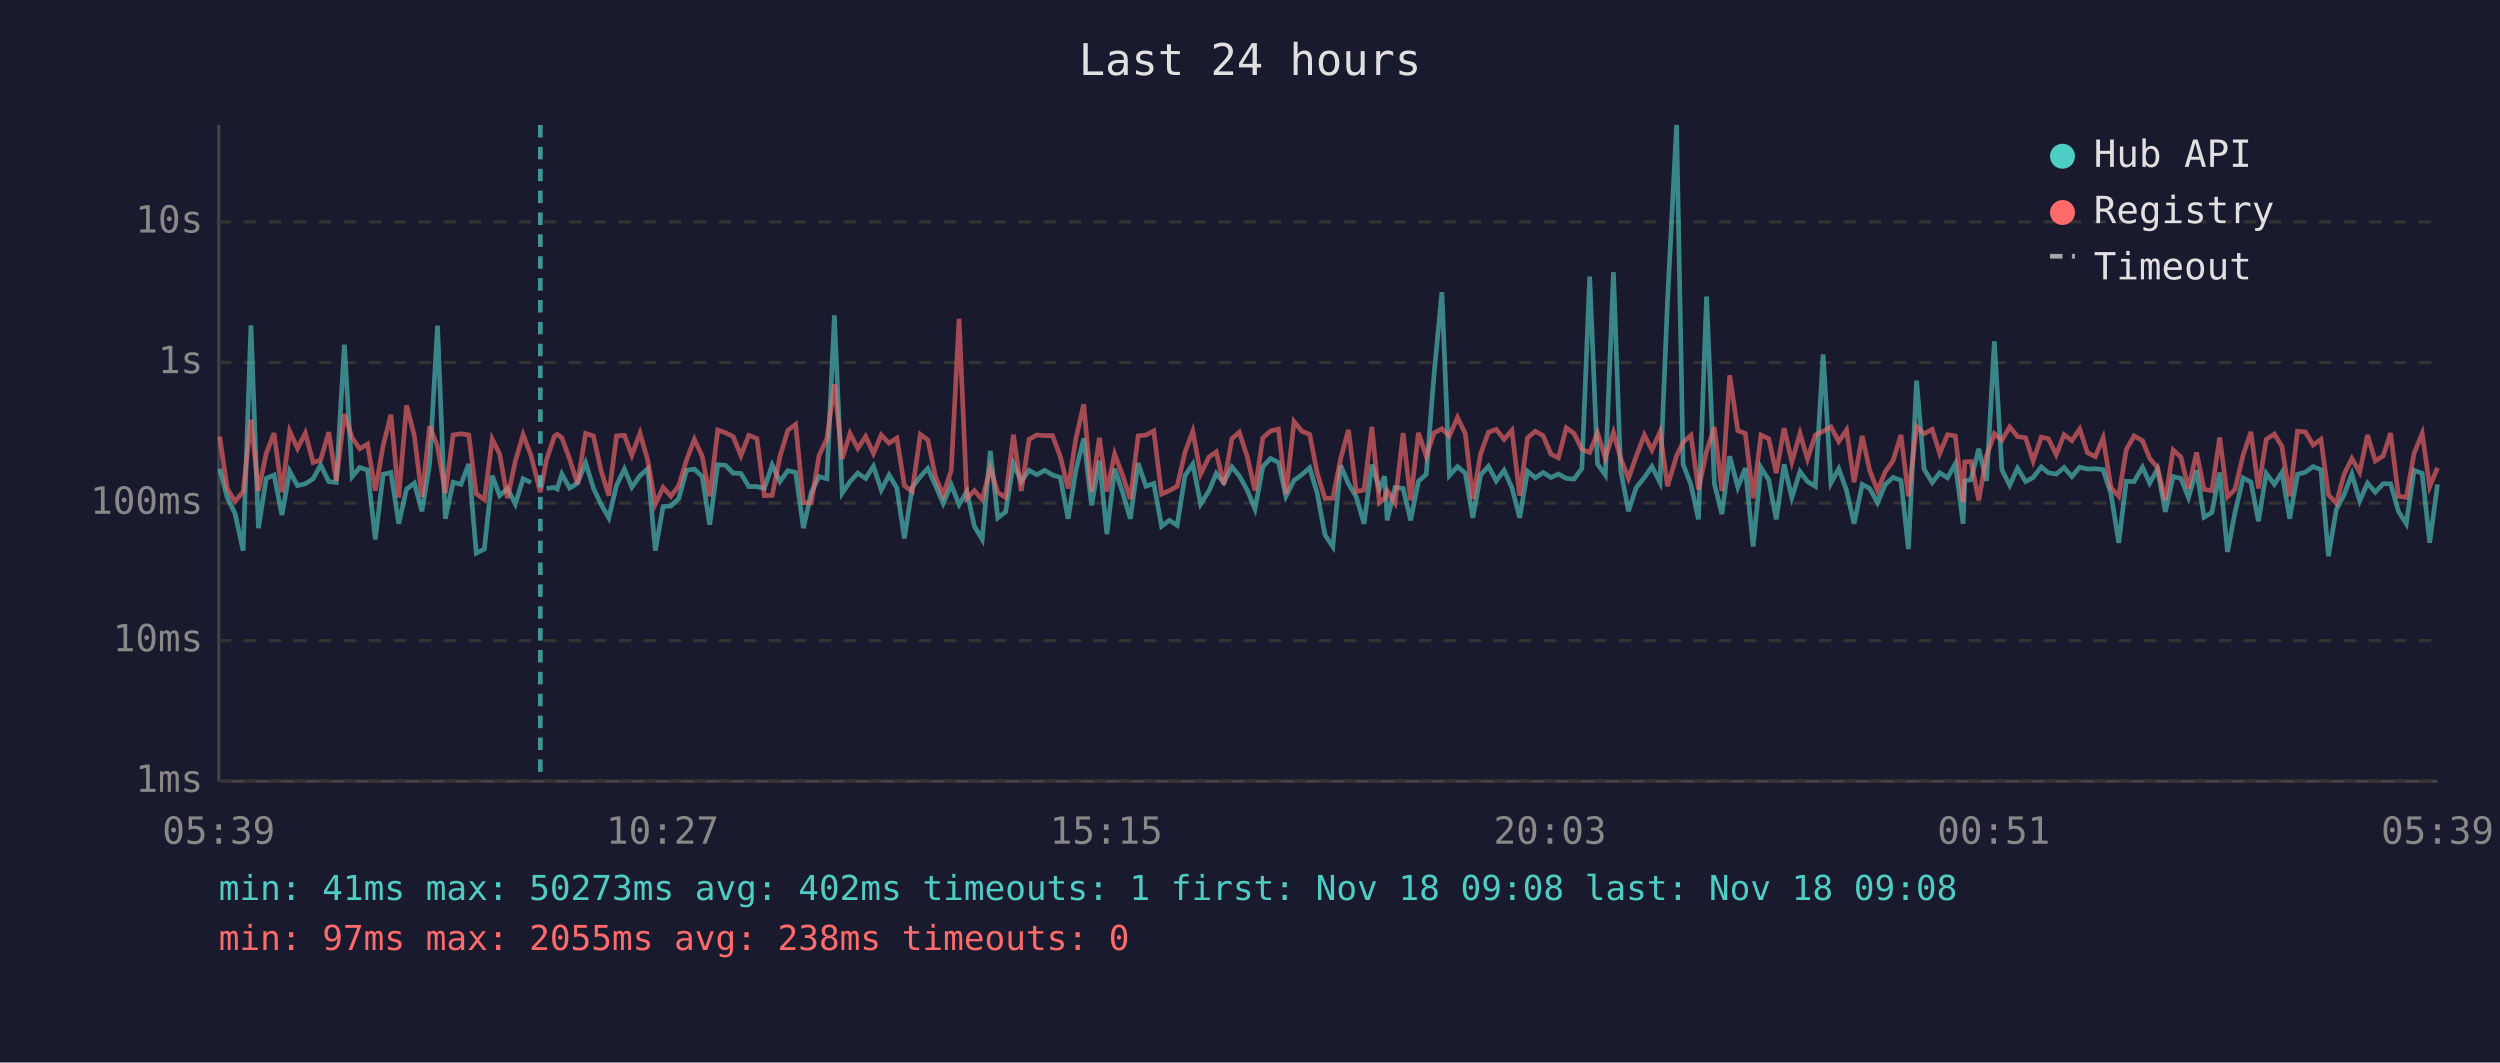
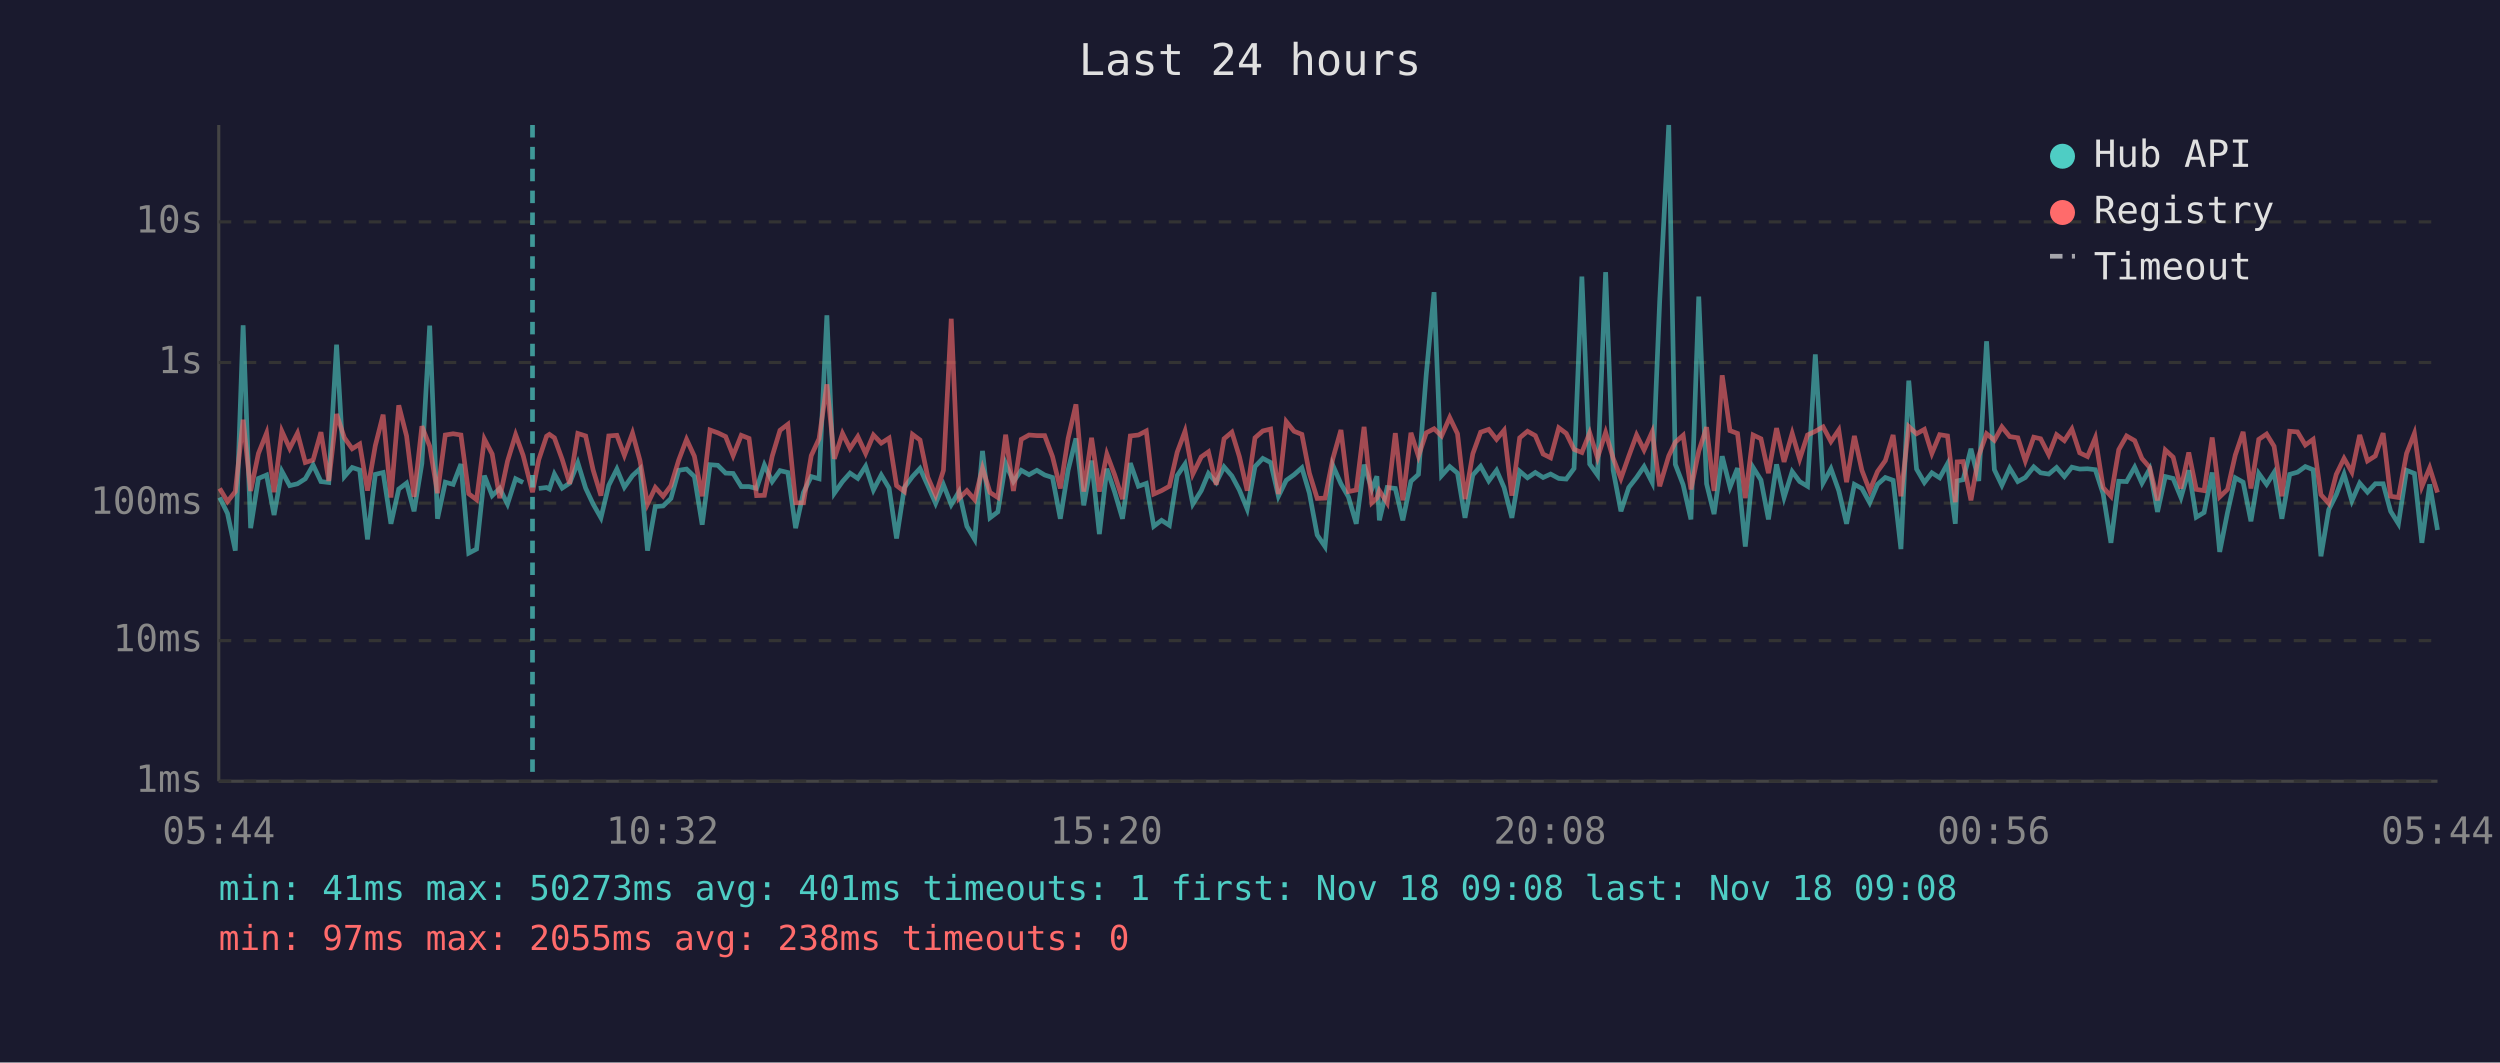
<svg xmlns="http://www.w3.org/2000/svg" viewBox="0 0 800 340" font-family="monospace" font-size="12">
  <rect width="800" height="340" fill="#1a1a2e" />
  <text x="400" y="24" fill="#e0e0e0" font-size="14" text-anchor="middle">Last 24 hours</text>
  <line x1="70" y1="40" x2="70" y2="250" stroke="#444" stroke-width="1" />
  <line x1="70" y1="250" x2="780" y2="250" stroke="#444" stroke-width="1" />
  <line x1="70" y1="250" x2="780" y2="250" stroke="#333" stroke-width="1" stroke-dasharray="4" />
  <text x="65" y="250" fill="#888" text-anchor="end" dominant-baseline="middle">1ms</text>
  <line x1="70" y1="205" x2="780" y2="205" stroke="#333" stroke-width="1" stroke-dasharray="4" />
  <text x="65" y="205" fill="#888" text-anchor="end" dominant-baseline="middle">10ms</text>
  <line x1="70" y1="161" x2="780" y2="161" stroke="#333" stroke-width="1" stroke-dasharray="4" />
  <text x="65" y="161" fill="#888" text-anchor="end" dominant-baseline="middle">100ms</text>
  <line x1="70" y1="116" x2="780" y2="116" stroke="#333" stroke-width="1" stroke-dasharray="4" />
  <text x="65" y="116" fill="#888" text-anchor="end" dominant-baseline="middle">1s</text>
  <line x1="70" y1="71" x2="780" y2="71" stroke="#333" stroke-width="1" stroke-dasharray="4" />
  <text x="65" y="71" fill="#888" text-anchor="end" dominant-baseline="middle">10s</text>
-   <text x="70" y="270" fill="#888" text-anchor="middle">05:39</text>
-   <text x="212" y="270" fill="#888" text-anchor="middle">10:27</text>
-   <text x="354" y="270" fill="#888" text-anchor="middle">15:15</text>
-   <text x="496" y="270" fill="#888" text-anchor="middle">20:03</text>
-   <text x="638" y="270" fill="#888" text-anchor="middle">00:51</text>
-   <text x="780" y="270" fill="#888" text-anchor="middle">05:39</text>
-   <polyline points="70.3,150.0 72.7,159.2 75.2,164.3 77.8,176.2 80.3,104.1 82.7,169.0 85.2,153.1 87.7,152.0 90.2,164.8 92.7,150.8 95.2,155.4 97.7,154.8 100.2,153.2 102.6,148.8 105.2,154.1 107.6,154.4 110.2,110.3 112.7,152.5 115.1,149.6 117.6,150.4 120.1,172.6 122.6,151.8 125.1,151.2 127.6,167.6 130.1,156.5 132.6,154.6 135.0,163.6 137.5,148.3 140.0,104.2 142.5,166.0 145.0,154.3 147.5,155.0 150.0,148.5 152.4,177.0 155.0,175.7 157.5,152.2 159.9,158.6 162.4,156.3 164.9,161.3 167.4,153.2 169.9,154.4" fill="none" stroke="#4ecdc4" stroke-width="1.5" opacity="0.6" />
-   <polyline points="174.9,156.3 177.4,156.0 178.3,156.5 179.8,151.7 182.3,156.2 184.8,154.6 187.4,148.1 189.9,156.2 192.3,161.3 194.8,165.7 197.3,155.3 199.8,150.1 202.2,155.9 204.8,152.2 207.3,150.0 209.7,176.2 212.2,162.1 214.7,161.9 217.2,159.5 219.7,150.5 222.2,150.1 224.7,152.5 227.1,167.9 229.7,148.7 232.2,148.9 234.6,151.4 237.1,151.5 239.6,155.7 242.2,155.7 244.6,156.3 247.1,148.8 249.6,154.1 252.1,150.6 254.6,151.2 257.1,169.0 259.6,157.6 262.1,152.5 264.6,153.2 267.0,100.9 269.5,157.8 272.0,154.1 274.5,151.4 277.0,153.1 279.5,149.2 282.0,156.8 284.5,152.0 287.0,156.2 289.4,172.3 291.9,156.0 294.5,152.5 296.9,149.9 299.4,155.4 301.8,161.1 304.4,155.1 306.9,161.5 309.4,157.3 311.8,168.4 314.3,172.6 316.9,144.3 319.3,165.7 321.8,163.8 324.3,148.3 326.8,154.1 329.3,150.5 331.8,151.9 334.3,150.5 336.8,152.0 339.3,152.8 341.8,166.0 344.3,150.4 346.8,140.3 349.3,161.7 351.8,147.4 354.2,170.9 356.7,150.0 359.2,157.5 361.7,166.0 364.2,148.2 366.7,155.6 369.2,154.7 371.7,168.4 374.2,166.5 376.7,168.1 379.2,152.2 381.7,148.5 384.2,161.3 386.9,157.0 389.2,151.5 391.6,154.4 394.2,149.4 396.6,152.3 399.1,156.8 401.6,162.9 404.1,149.3 406.6,146.7 409.1,148.0 411.5,158.8 414.1,153.7 416.6,151.9 419.1,149.7 421.5,157.8 424.0,171.2 426.5,174.9 429.0,148.9 431.5,154.8 434.0,159.0 436.5,167.6 439.0,148.7 441.4,156.5 443.1,152.4 443.9,166.5 446.4,156.0 449.0,156.3 451.4,166.5 453.9,154.0 456.4,151.8 458.9,119.8 461.4,93.5 463.8,152.2 466.4,149.3 468.9,151.4 471.3,165.7 473.8,152.0 476.3,149.2 478.8,153.9 481.3,150.5 483.8,156.0 486.3,165.7 488.8,150.8 491.3,152.9 493.8,151.2 496.3,152.8 498.7,151.7 501.2,153.1 503.7,153.3 506.2,149.9 508.7,88.5 511.2,148.5 513.7,152.0 516.3,87.1 518.6,150.4 521.1,163.6 523.6,156.0 526.2,152.8 528.6,149.3 531.2,154.4 533.6,96.4 536.5,40.0 538.6,148.6 541.1,155.1 543.5,166.2 546.1,94.9 548.6,154.8 551.0,164.5 553.5,146.0 556.1,155.9 558.5,149.8 561.0,174.9 563.5,149.6 566.0,153.6 568.4,166.2 570.9,148.6 573.4,159.2 576.0,150.9 578.4,154.1 580.9,155.6 583.4,113.4 585.9,154.6 588.4,150.0 590.9,157.0 593.3,167.6 595.9,155.0 598.3,156.3 600.8,160.9 603.3,155.0 605.8,152.8 608.3,153.7 610.7,175.7 613.3,121.8 615.7,150.1 618.3,154.4 620.7,151.3 623.2,152.9 625.7,148.4 628.2,167.6 628.7,153.9 630.7,153.5 633.2,143.6 635.7,153.9 638.2,109.2 640.6,150.3 643.1,155.3 645.6,149.8 648.2,154.1 650.6,152.8 653.2,149.4 655.5,151.3 658.0,151.7 660.5,149.6 663.0,152.5 665.5,149.5 668.0,150.1 670.5,150.0 673.0,150.3 675.5,158.0 678.0,173.7 680.4,154.0 682.9,154.1 685.6,149.5 687.9,154.6 690.4,150.1 692.9,163.8 695.4,152.5 697.9,153.1 700.3,159.2 702.9,150.5 705.3,165.5 707.8,164.0 710.3,151.2 712.8,176.6 715.2,164.0 717.8,152.9 720.3,154.3 722.7,166.8 725.2,151.5 727.8,155.0 730.2,151.2 732.7,166.0 735.2,151.8 737.7,151.1 740.2,149.3 742.7,150.3 745.1,178.0 747.6,163.1 750.1,158.3 752.6,151.7 755.1,160.3 757.6,154.6 760.1,157.5 762.6,154.8 765.0,154.8 767.5,163.6 770.0,167.6 772.5,150.5 775.1,151.5 777.5,173.7 780.0,155.0" fill="none" stroke="#4ecdc4" stroke-width="1.5" opacity="0.6" />
-   <polyline points="70.3,139.7 72.7,156.3 75.2,160.5 77.8,157.3 80.3,134.3 82.7,157.1 85.2,145.1 87.7,138.6 90.2,157.5 92.7,138.0 95.2,143.5 97.7,138.6 100.2,148.0 102.6,147.2 105.2,138.3 107.6,153.9 110.2,132.5 112.7,140.1 115.1,143.6 117.6,142.1 120.1,157.0 122.6,142.6 125.1,132.7 127.6,159.2 130.1,129.7 132.6,139.5 135.0,159.0 137.5,136.4 140.0,142.8 142.5,157.8 145.0,139.2 147.5,138.8 150.0,139.2 152.4,158.0 155.0,159.9 157.5,140.5 159.9,145.3 162.4,159.4 164.9,147.6 167.4,139.1 169.9,145.7 172.9,157.5 174.9,147.1 177.4,139.6 178.3,139.0 179.8,140.1 182.3,147.0 184.8,154.8 187.4,138.7 189.9,139.5 192.3,150.4 194.8,158.6 197.3,139.5 199.8,139.3 202.2,145.7 204.8,138.6 207.3,147.4 209.7,161.3 212.2,156.0 214.7,158.8 217.2,155.4 219.7,147.2 222.2,140.6 224.7,146.0 227.1,158.8 229.7,137.6 232.2,138.5 234.6,139.7 237.1,145.8 239.6,139.3 242.2,140.3 244.6,158.6 247.1,158.5 249.6,146.0 252.1,137.7 254.6,135.8 257.1,160.9 259.6,160.9 262.1,145.8 264.6,140.4 267.0,123.0 269.5,146.8 272.0,138.7 274.5,143.5 277.0,139.7 279.5,145.1 282.0,139.2 284.5,141.8 287.0,140.2 289.4,155.4 291.9,157.3 294.5,139.0 296.9,140.8 299.4,152.7 301.8,158.5 304.4,150.5 306.9,102.0 309.4,159.5 311.8,157.0 314.3,159.9 316.9,149.8 319.3,157.6 321.8,159.2 324.3,139.1 326.8,157.1 329.3,140.6 331.8,139.2 334.3,139.4 336.8,139.4 339.3,146.1 341.8,156.3 344.3,140.3 346.8,129.4 349.3,157.3 351.8,140.1 354.2,157.3 356.7,145.3 359.2,152.0 361.7,159.7 364.2,139.5 366.7,139.2 369.2,137.9 371.7,158.1 374.2,157.0 376.7,155.6 379.2,144.7 381.7,138.0 384.2,151.7 386.9,146.2 389.2,144.6 391.6,155.1 394.2,140.4 396.6,138.3 399.1,146.1 401.6,157.0 404.1,140.1 406.6,137.9 409.1,137.3 411.5,158.1 414.1,134.9 416.6,138.0 419.1,139.0 421.5,151.4 424.0,159.5 426.5,159.4 429.0,146.8 431.5,137.6 434.0,157.3 436.5,156.8 439.0,136.6 441.4,160.9 443.1,159.4 443.9,157.0 446.4,160.9 449.0,138.6 451.4,160.1 453.9,138.5 456.4,146.0 458.9,138.5 461.4,137.2 463.8,139.5 466.4,133.6 468.9,138.8 471.3,159.7 473.8,145.2 476.3,138.3 478.8,137.4 481.3,140.6 483.8,137.7 486.3,158.6 488.8,140.1 491.3,138.0 493.8,139.4 496.3,145.3 498.7,146.5 501.2,136.9 503.7,138.7 506.2,143.8 508.7,144.8 511.2,138.5 513.7,146.5 516.3,138.4 518.6,146.6 521.1,153.1 523.6,146.0 526.2,139.2 528.6,144.0 531.2,138.2 533.6,155.6 536.5,145.9 538.6,141.5 541.1,139.3 543.5,156.6 546.1,144.4 548.6,136.7 551.0,157.1 553.5,120.1 556.1,137.8 558.5,138.7 561.0,159.4 563.5,139.2 566.0,140.4 568.4,151.4 570.9,137.0 573.4,147.8 576.0,138.7 578.4,146.9 580.9,139.2 583.4,138.0 585.9,136.6 588.4,141.3 590.9,137.6 593.3,154.3 595.9,139.5 598.3,150.5 600.8,157.0 603.3,150.9 605.8,147.4 608.3,139.2 610.7,158.8 613.3,136.5 615.7,138.8 618.3,137.4 620.7,145.1 623.2,139.1 625.7,139.5 628.2,160.7 628.7,147.8 630.7,147.7 633.2,160.1 635.7,145.8 638.2,138.8 640.6,140.9 643.1,136.6 645.6,139.7 648.2,140.1 650.6,147.5 653.2,139.9 655.5,140.4 658.0,145.5 660.5,139.1 663.0,141.0 665.5,137.3 668.0,144.9 670.5,146.1 673.0,140.1 675.5,156.0 678.0,158.8 680.4,143.9 682.9,139.5 685.6,141.0 687.9,146.7 690.4,149.6 692.9,160.1 695.4,144.0 697.9,146.3 700.3,156.3 702.9,144.8 705.3,156.6 707.8,157.0 710.3,140.0 712.8,159.0 715.2,156.6 717.8,145.6 720.3,138.2 722.7,156.3 725.2,140.6 727.8,138.9 730.2,142.8 732.7,158.8 735.2,138.0 737.7,138.2 740.2,142.4 742.7,140.6 745.1,158.3 747.6,161.1 750.1,151.8 752.6,146.7 755.1,151.1 757.6,139.2 760.1,147.5 762.6,145.9 765.0,138.6 767.5,158.8 770.0,159.2 772.5,145.1 775.1,138.7 777.5,155.7 780.0,149.7" fill="none" stroke="#ff6b6b" stroke-width="1.5" opacity="0.6" />
-   <line x1="172.9" y1="40" x2="172.9" y2="250" stroke="#4ecdc4" stroke-width="1.5" stroke-dasharray="4,3" opacity="0.7" />
+   <text x="70" y="270" fill="#888" text-anchor="middle">05:44</text>
+   <text x="212" y="270" fill="#888" text-anchor="middle">10:32</text>
+   <text x="354" y="270" fill="#888" text-anchor="middle">15:20</text>
+   <text x="496" y="270" fill="#888" text-anchor="middle">20:08</text>
+   <text x="638" y="270" fill="#888" text-anchor="middle">00:56</text>
+   <text x="780" y="270" fill="#888" text-anchor="middle">05:44</text>
+   <polyline points="70.3,159.2 72.8,164.3 75.3,176.2 77.8,104.1 80.2,169.0 82.7,153.1 85.3,152.0 87.7,164.8 90.2,150.8 92.7,155.4 95.2,154.8 97.7,153.2 100.2,148.8 102.7,154.1 105.2,154.4 107.7,110.3 110.2,152.5 112.7,149.6 115.1,150.4 117.6,172.6 120.1,151.8 122.6,151.2 125.1,167.6 127.6,156.5 130.1,154.6 132.5,163.6 135.0,148.3 137.5,104.2 140.0,166.0 142.5,154.3 145.0,155.0 147.5,148.5 150.0,177.0 152.5,175.7 155.0,152.2 157.5,158.6 159.9,156.3 162.4,161.3 165.0,153.2 167.4,154.4" fill="none" stroke="#4ecdc4" stroke-width="1.5" opacity="0.6" />
+   <polyline points="172.4,156.3 174.9,156.0 175.8,156.5 177.4,151.7 179.9,156.2 182.3,154.6 184.9,148.1 187.4,156.2 189.8,161.3 192.3,165.7 194.8,155.3 197.4,150.1 199.8,155.9 202.4,152.2 204.8,150.0 207.2,176.2 209.7,162.1 212.2,161.9 214.7,159.5 217.2,150.5 219.7,150.1 222.2,152.5 224.7,167.9 227.2,148.7 229.7,148.9 232.2,151.4 234.6,151.5 237.2,155.7 239.7,155.7 242.1,156.3 244.6,148.8 247.1,154.1 249.6,150.6 252.1,151.2 254.6,169.0 257.1,157.6 259.6,152.5 262.1,153.2 264.6,100.9 267.0,157.8 269.6,154.1 272.0,151.4 274.5,153.1 277.0,149.2 279.5,156.8 282.0,152.0 284.5,156.2 286.9,172.3 289.4,156.0 292.0,152.5 294.4,149.9 296.9,155.4 299.4,161.1 301.9,155.1 304.4,161.5 306.9,157.3 309.4,168.4 311.9,172.6 314.4,144.3 316.8,165.7 319.3,163.8 321.8,148.3 324.3,154.1 326.8,150.5 329.3,151.9 331.8,150.5 334.3,152.0 336.8,152.8 339.3,166.0 341.8,150.4 344.3,140.3 346.8,161.7 349.3,147.4 351.8,170.9 354.2,150.0 356.7,157.5 359.2,166.0 361.7,148.2 364.3,155.6 366.8,154.7 369.2,168.4 371.7,166.5 374.2,168.1 376.7,152.2 379.2,148.5 381.7,161.3 384.4,157.0 386.7,151.5 389.2,154.4 391.7,149.4 394.2,152.3 396.6,156.8 399.1,162.9 401.6,149.3 404.1,146.7 406.6,148.0 409.1,158.8 411.6,153.7 414.1,151.9 416.6,149.7 419.0,157.8 421.5,171.2 424.0,174.9 426.5,148.9 429.1,154.8 431.5,159.0 434.0,167.6 436.5,148.7 439.0,156.5 440.6,152.4 441.4,166.5 443.9,156.0 446.5,156.3 448.9,166.5 451.5,154.0 453.9,151.8 456.4,119.8 458.9,93.5 461.3,152.2 463.9,149.3 466.4,151.4 468.8,165.7 471.3,152.0 473.8,149.2 476.4,153.9 478.9,150.5 481.3,156.0 483.8,165.7 486.3,150.8 488.8,152.9 491.3,151.2 493.8,152.8 496.2,151.7 498.8,153.1 501.2,153.3 503.7,149.9 506.2,88.5 508.7,148.5 511.2,152.0 513.8,87.1 516.2,150.4 518.7,163.6 521.2,156.0 523.7,152.8 526.1,149.3 528.7,154.4 531.1,96.4 534.0,40.0 536.1,148.6 538.6,155.1 541.1,166.2 543.6,94.9 546.1,154.8 548.5,164.5 551.1,146.0 553.6,155.9 556.0,149.8 558.5,174.9 561.0,149.6 563.5,153.6 565.9,166.2 568.5,148.6 570.9,159.2 573.5,150.9 575.9,154.1 578.4,155.6 580.9,113.4 583.4,154.6 585.9,150.0 588.4,157.0 590.9,167.6 593.4,155.0 595.8,156.3 598.3,160.9 600.8,155.0 603.3,152.8 605.8,153.7 608.3,175.7 610.8,121.8 613.3,150.1 615.8,154.4 618.2,151.3 620.7,152.9 623.2,148.4 625.7,167.6 626.3,153.9 628.2,153.5 630.7,143.6 633.2,153.9 635.7,109.2 638.2,150.3 640.6,155.3 643.1,149.8 645.7,154.1 648.1,152.8 650.8,149.4 653.0,151.3 655.6,151.7 658.1,149.6 660.6,152.5 663.0,149.5 665.5,150.1 668.0,150.0 670.5,150.3 673.0,158.0 675.5,173.7 678.0,154.0 680.5,154.1 683.1,149.5 685.4,154.6 687.9,150.1 690.4,163.8 692.9,152.5 695.4,153.1 697.9,159.2 700.4,150.5 702.8,165.5 705.3,164.0 707.9,151.2 710.3,176.6 712.8,164.0 715.3,152.9 717.8,154.3 720.3,166.8 722.8,151.5 725.3,155.0 727.7,151.2 730.2,166.0 732.7,151.8 735.2,151.1 737.7,149.3 740.2,150.3 742.7,178.0 745.2,163.1 747.6,158.3 750.1,151.7 752.6,160.3 755.1,154.6 757.6,157.5 760.1,154.8 762.6,154.8 765.0,163.6 767.5,167.6 770.1,150.5 772.6,151.5 775.0,173.7 777.5,155.0 780.0,169.6" fill="none" stroke="#4ecdc4" stroke-width="1.5" opacity="0.6" />
+   <polyline points="70.3,156.3 72.8,160.5 75.3,157.3 77.8,134.3 80.2,157.1 82.7,145.1 85.3,138.6 87.7,157.5 90.2,138.0 92.7,143.5 95.2,138.6 97.7,148.0 100.2,147.2 102.7,138.3 105.2,153.9 107.7,132.5 110.2,140.1 112.7,143.6 115.1,142.1 117.6,157.0 120.1,142.6 122.6,132.7 125.1,159.2 127.6,129.7 130.1,139.5 132.5,159.0 135.0,136.4 137.5,142.8 140.0,157.8 142.5,139.2 145.0,138.8 147.5,139.2 150.0,158.0 152.5,159.9 155.0,140.5 157.5,145.3 159.9,159.4 162.4,147.6 165.0,139.1 167.4,145.7 170.4,157.5 172.4,147.1 174.9,139.6 175.8,139.0 177.4,140.1 179.9,147.0 182.3,154.8 184.9,138.7 187.4,139.5 189.8,150.4 192.3,158.6 194.8,139.5 197.4,139.3 199.8,145.7 202.4,138.6 204.8,147.4 207.2,161.3 209.7,156.0 212.2,158.8 214.7,155.4 217.2,147.2 219.7,140.6 222.2,146.0 224.7,158.8 227.2,137.6 229.7,138.5 232.2,139.7 234.6,145.8 237.2,139.3 239.7,140.3 242.1,158.6 244.6,158.5 247.1,146.0 249.6,137.7 252.1,135.8 254.6,160.9 257.1,160.9 259.6,145.8 262.1,140.4 264.6,123.0 267.0,146.8 269.6,138.7 272.0,143.5 274.5,139.7 277.0,145.1 279.5,139.2 282.0,141.8 284.5,140.2 286.9,155.4 289.4,157.3 292.0,139.0 294.4,140.8 296.9,152.7 299.4,158.5 301.9,150.5 304.4,102.0 306.9,159.5 309.4,157.0 311.9,159.9 314.4,149.8 316.8,157.6 319.3,159.2 321.8,139.1 324.3,157.1 326.8,140.6 329.3,139.2 331.8,139.4 334.3,139.4 336.8,146.1 339.3,156.3 341.8,140.3 344.3,129.4 346.8,157.3 349.3,140.1 351.8,157.3 354.2,145.3 356.7,152.0 359.2,159.7 361.7,139.5 364.3,139.2 366.8,137.9 369.2,158.1 371.7,157.0 374.2,155.6 376.7,144.7 379.2,138.0 381.7,151.7 384.4,146.2 386.7,144.6 389.2,155.1 391.7,140.4 394.2,138.3 396.6,146.1 399.1,157.0 401.6,140.1 404.1,137.9 406.6,137.3 409.1,158.1 411.6,134.9 414.1,138.0 416.6,139.0 419.0,151.4 421.5,159.5 424.0,159.4 426.5,146.8 429.1,137.6 431.5,157.3 434.0,156.8 436.5,136.6 439.0,160.9 440.6,159.4 441.4,157.0 443.9,160.9 446.5,138.6 448.9,160.1 451.5,138.5 453.9,146.0 456.4,138.5 458.9,137.2 461.3,139.5 463.9,133.6 466.4,138.8 468.8,159.7 471.3,145.2 473.8,138.3 476.4,137.4 478.9,140.6 481.3,137.7 483.8,158.6 486.3,140.1 488.8,138.0 491.3,139.4 493.8,145.3 496.2,146.5 498.8,136.9 501.2,138.7 503.7,143.8 506.2,144.8 508.7,138.5 511.2,146.5 513.8,138.4 516.2,146.6 518.7,153.1 521.2,146.0 523.7,139.2 526.1,144.0 528.7,138.2 531.1,155.6 534.0,145.9 536.1,141.5 538.6,139.3 541.1,156.6 543.6,144.4 546.1,136.7 548.5,157.1 551.1,120.1 553.6,137.8 556.0,138.7 558.5,159.4 561.0,139.2 563.5,140.4 565.9,151.4 568.5,137.0 570.9,147.8 573.5,138.7 575.9,146.9 578.4,139.2 580.9,138.0 583.4,136.6 585.9,141.3 588.4,137.6 590.9,154.3 593.4,139.5 595.8,150.5 598.3,157.0 600.8,150.9 603.3,147.4 605.8,139.2 608.3,158.8 610.8,136.5 613.3,138.8 615.8,137.4 618.2,145.1 620.7,139.1 623.2,139.5 625.7,160.7 626.3,147.8 628.2,147.7 630.7,160.1 633.2,145.8 635.7,138.8 638.2,140.9 640.6,136.6 643.1,139.7 645.7,140.1 648.1,147.5 650.8,139.9 653.0,140.4 655.6,145.5 658.1,139.1 660.6,141.0 663.0,137.3 665.5,144.9 668.0,146.1 670.5,140.1 673.0,156.0 675.5,158.8 678.0,143.9 680.5,139.5 683.1,141.0 685.4,146.7 687.9,149.6 690.4,160.1 692.9,144.0 695.4,146.3 697.9,156.3 700.4,144.8 702.8,156.6 705.3,157.0 707.9,140.0 710.3,159.0 712.8,156.6 715.3,145.6 717.8,138.2 720.3,156.3 722.8,140.6 725.3,138.9 727.7,142.8 730.2,158.8 732.7,138.0 735.2,138.2 737.7,142.4 740.2,140.6 742.7,158.3 745.2,161.1 747.6,151.8 750.1,146.7 752.6,151.1 755.1,139.2 757.6,147.5 760.1,145.9 762.6,138.6 765.0,158.8 767.5,159.2 770.1,145.1 772.6,138.7 775.0,155.7 777.5,149.7 780.0,157.6" fill="none" stroke="#ff6b6b" stroke-width="1.5" opacity="0.6" />
+   <line x1="170.4" y1="40" x2="170.4" y2="250" stroke="#4ecdc4" stroke-width="1.5" stroke-dasharray="4,3" opacity="0.7" />
  <circle cx="660" cy="50" r="4" fill="#4ecdc4" />
  <text x="670" y="50" fill="#e0e0e0" dominant-baseline="middle">Hub API</text>
  <circle cx="660" cy="68" r="4" fill="#ff6b6b" />
  <text x="670" y="68" fill="#e0e0e0" dominant-baseline="middle">Registry</text>
  <line x1="656" y1="82" x2="664" y2="82" stroke="#e0e0e0" stroke-width="1.5" stroke-dasharray="4,3" opacity="0.7" />
  <text x="670" y="86" fill="#e0e0e0" dominant-baseline="middle">Timeout</text>
-   <text x="70" y="288" fill="#4ecdc4" font-size="11">min: 41ms  max: 50273ms  avg: 402ms  timeouts: 1  first: Nov 18 09:08  last: Nov 18 09:08</text>
+   <text x="70" y="288" fill="#4ecdc4" font-size="11">min: 41ms  max: 50273ms  avg: 401ms  timeouts: 1  first: Nov 18 09:08  last: Nov 18 09:08</text>
  <text x="70" y="304" fill="#ff6b6b" font-size="11">min: 97ms  max: 2055ms  avg: 238ms  timeouts: 0</text>
</svg>
